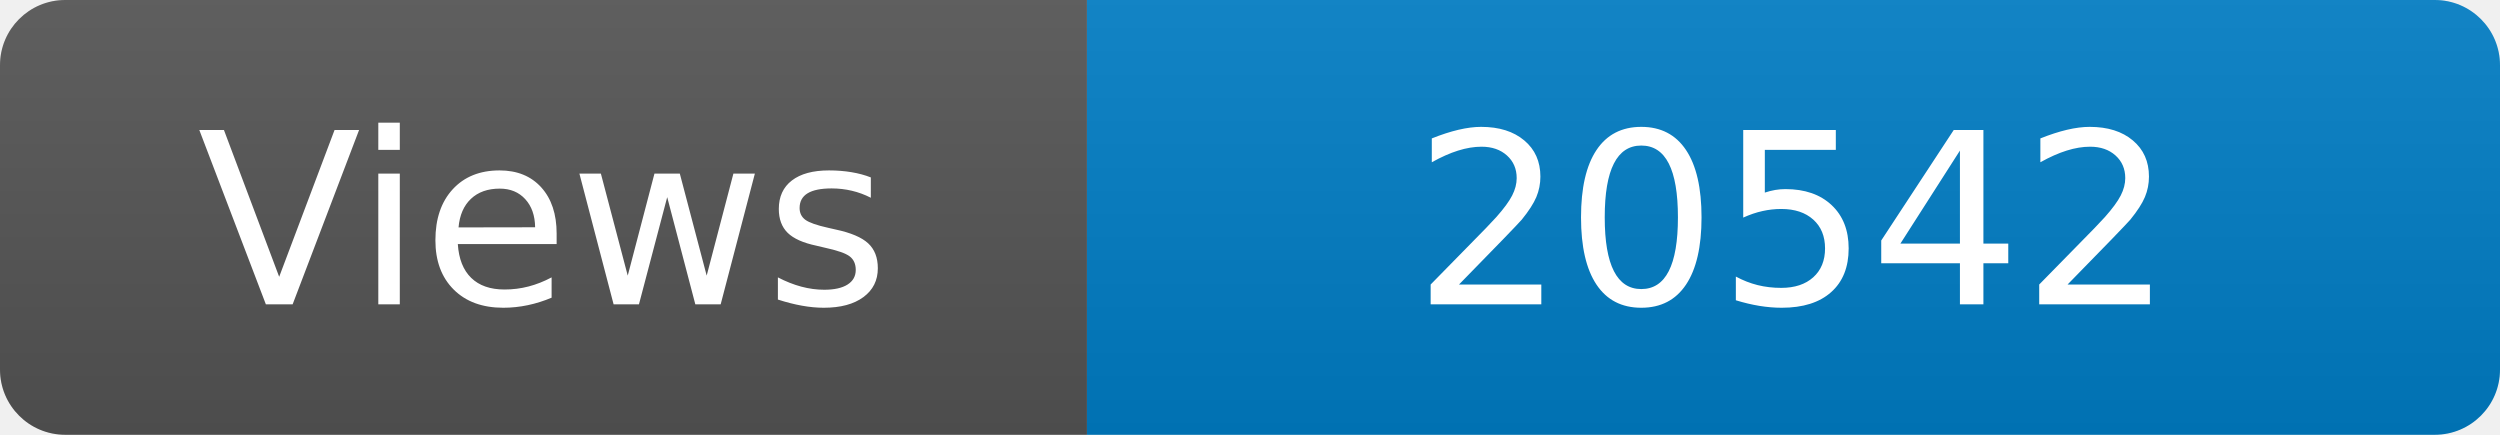
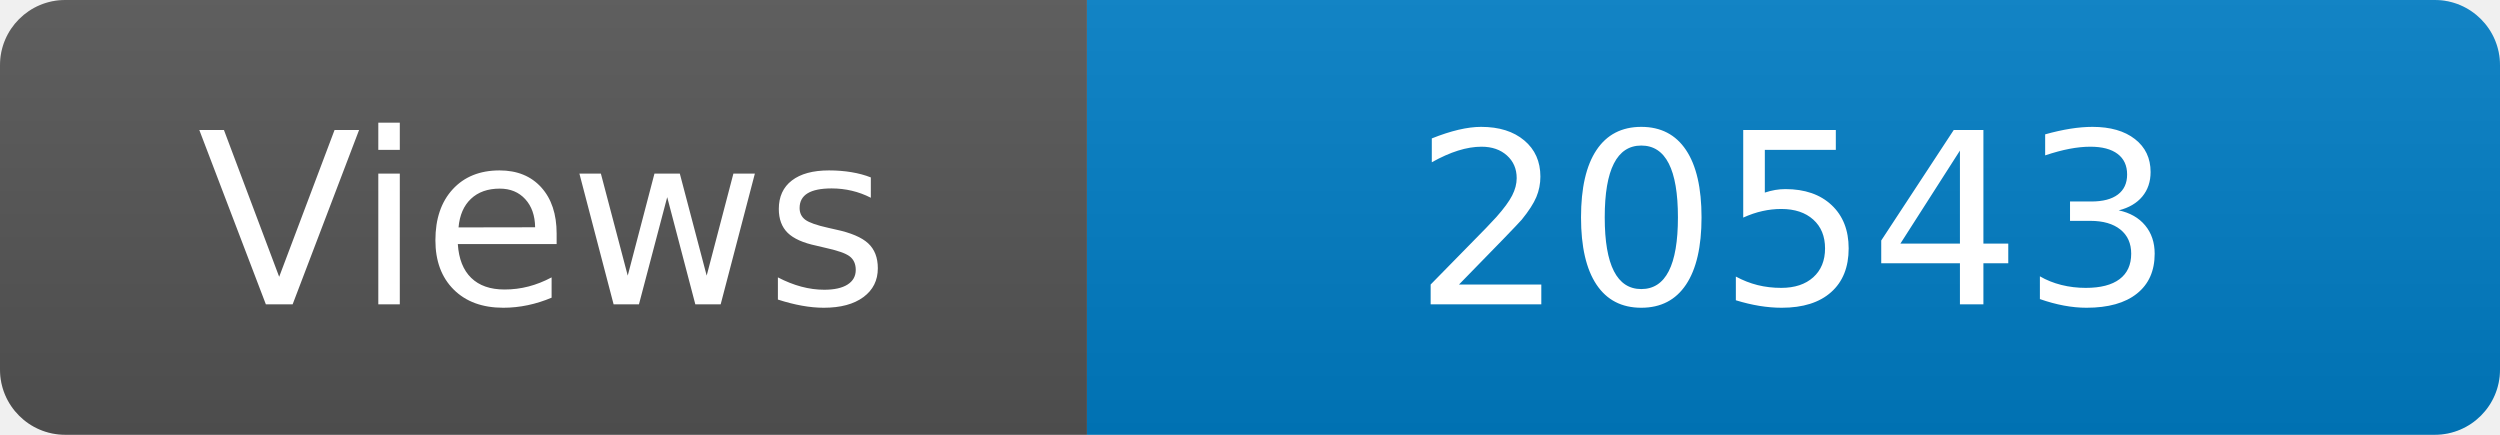
<svg xmlns="http://www.w3.org/2000/svg" width="115" height="20" role="img" aria-label="Maintained?: yes">
  <linearGradient id="s" x2="0" y2="100%">
    <stop offset="0" stop-color="#bbb" stop-opacity=".1" />
    <stop offset="1" stop-opacity=".1" />
  </linearGradient>
  <clipPath id="r">
    <rect width="115" height="20" rx="3" fill="#fff" />
  </clipPath>
  <g clip-path="url(#r)">
    <rect width="50" height="20" fill="#555" />
    <rect x="50" width="160" height="20" fill="#007ec6" />
    <rect width="115" height="20" fill="url(#s)" />
  </g>
  <g fill="#fff" text-anchor="middle" font-family="Verdana,Geneva,DejaVu Sans,sans-serif" font-size="110">
    <text x="250" y="140" transform="scale(.1)" fill="#fff">Views</text>
-     <text x="825" y="140" transform="scale(.1)" fill="#fff">20542</text>
+     <text x="825" y="140" transform="scale(.1)" fill="#fff">20543</text>
  </g>
</svg>
